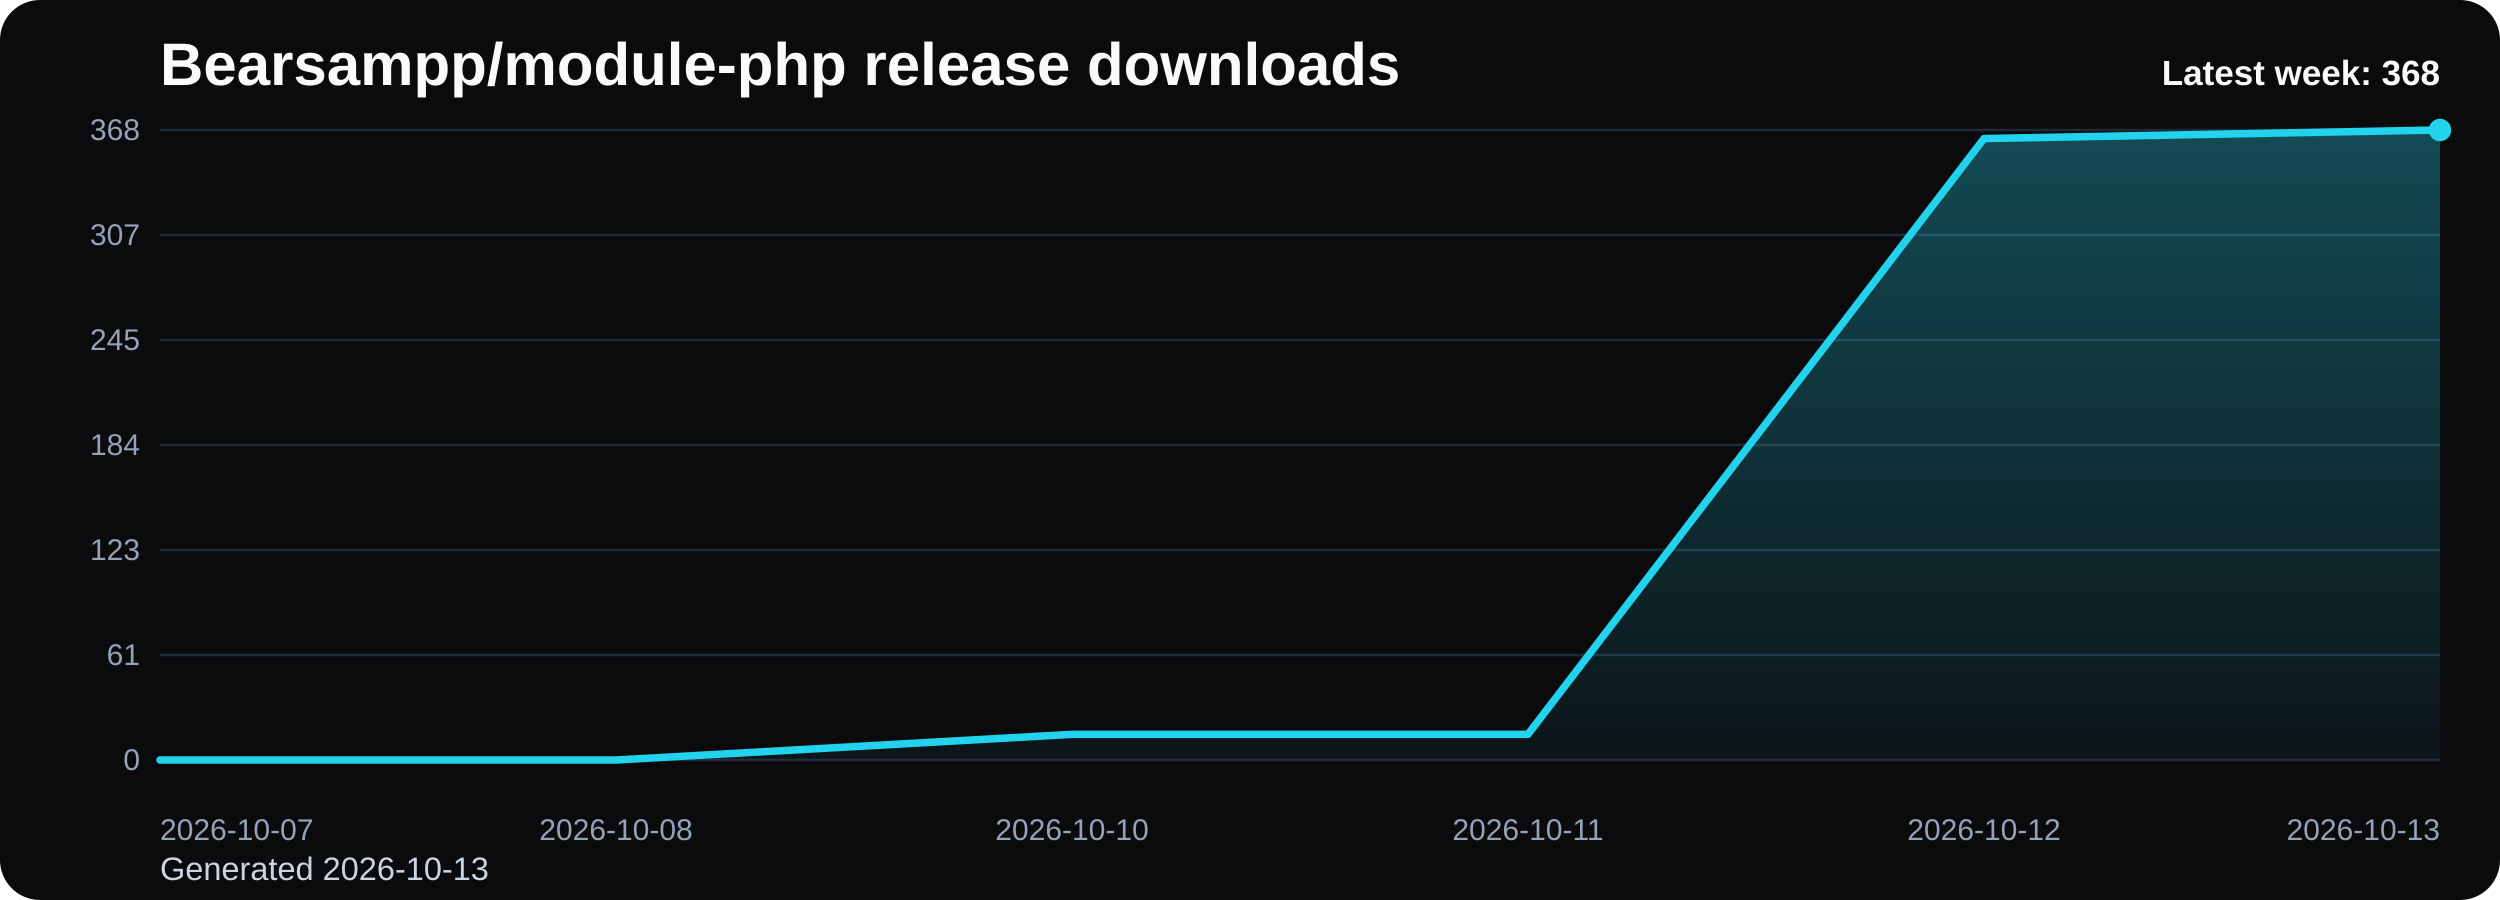
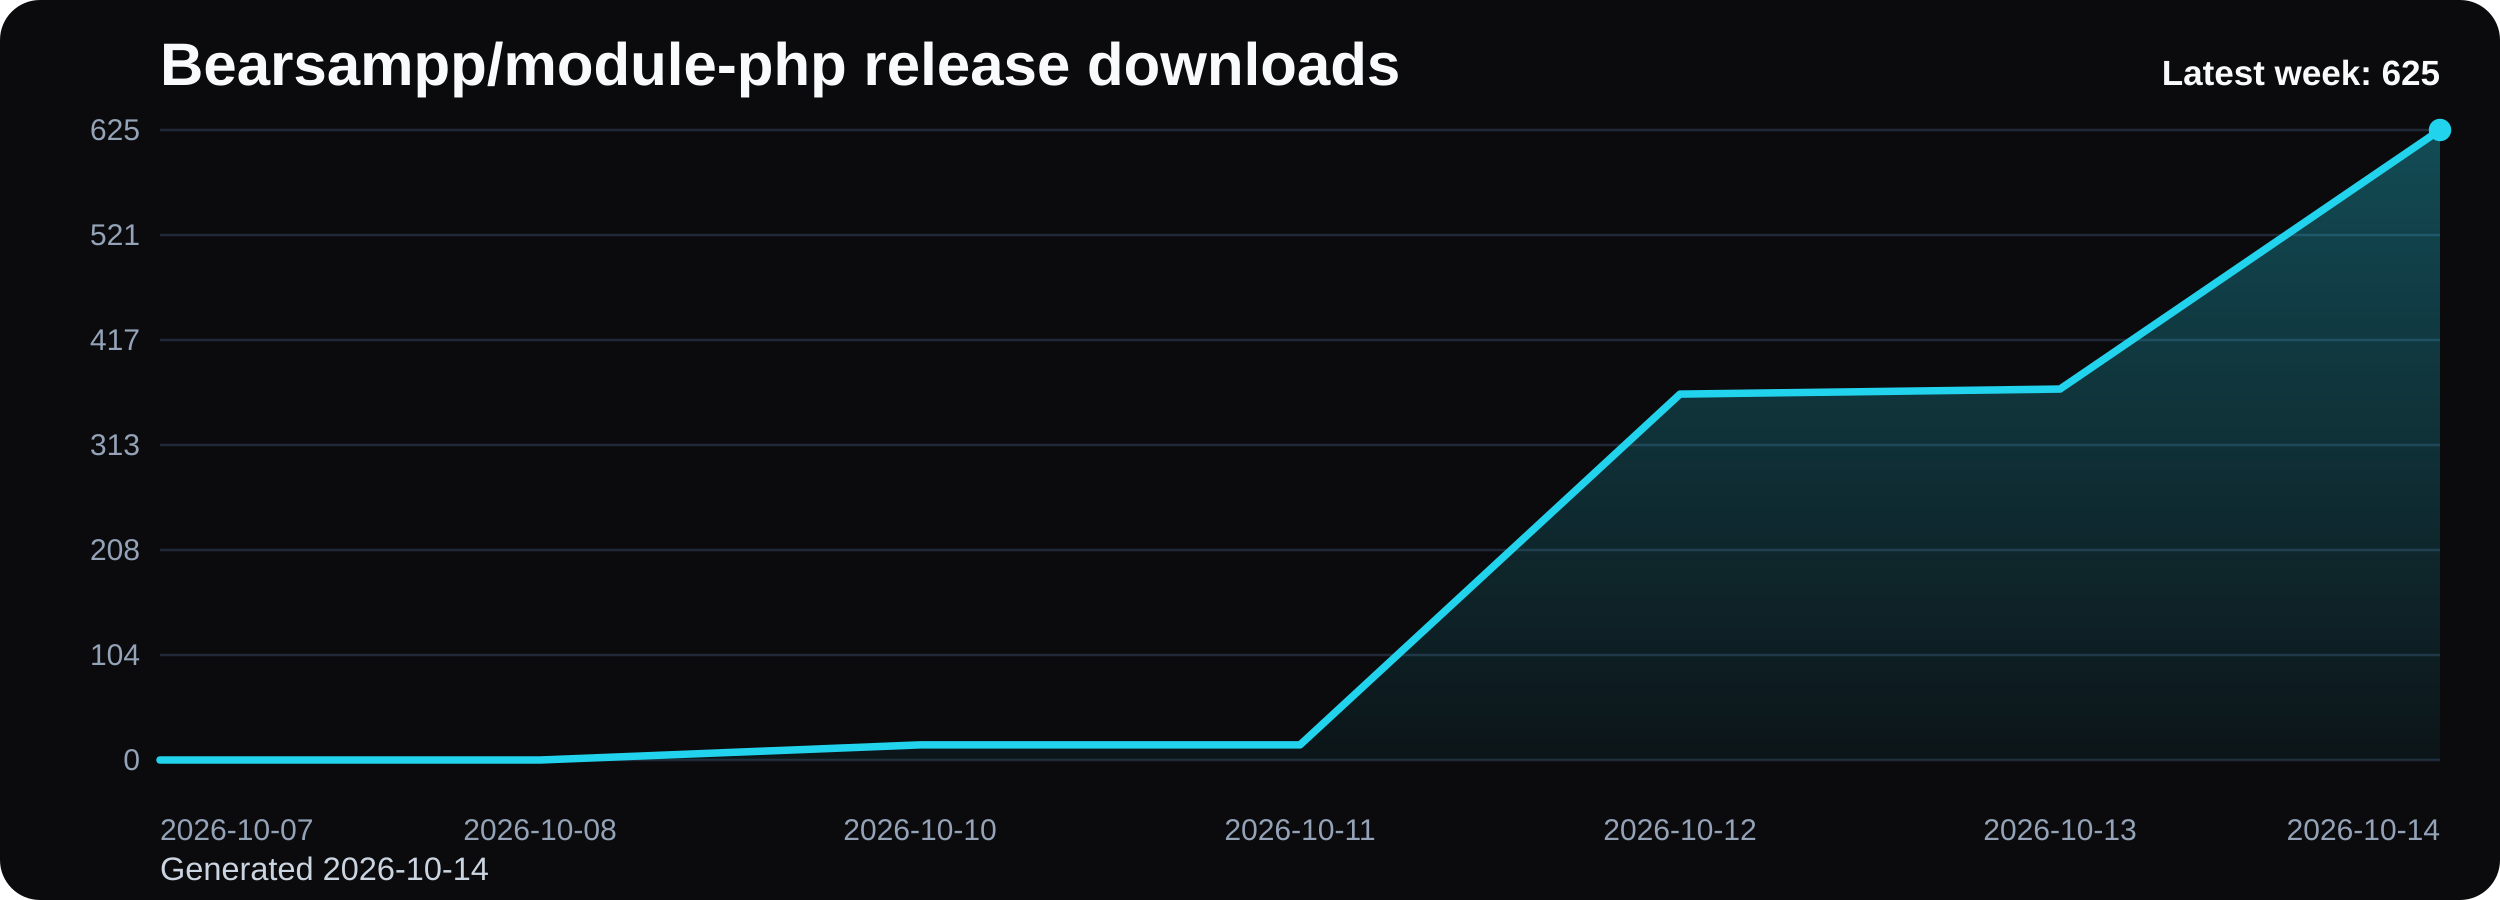
<svg xmlns="http://www.w3.org/2000/svg" viewBox="0 0 1000 360" role="img" aria-label="Bearsampp/module-php release downloads chart">
  <defs>
    <linearGradient id="fill-weekly-black" x1="0" y1="0" x2="0" y2="1">
      <stop offset="0%" stop-color="#22d3ee" stop-opacity="0.32" />
      <stop offset="100%" stop-color="#22d3ee" stop-opacity="0.05" />
    </linearGradient>
    <style>
      .bg { fill: #0b0b0d; }
      .title { font: 700 24px Arial, sans-serif; fill: #f8fafc; }
      .sub { font: 400 13px Arial, sans-serif; fill: #cbd5e1; }
      .grid { stroke: #1f2937; stroke-width: 1; }
      .axis { font: 400 12px Arial, sans-serif; fill: #94a3b8; }
      .line { fill: none; stroke: #22d3ee; stroke-width: 3; stroke-linecap: round; stroke-linejoin: round; }
      .dot { fill: #22d3ee; }
      .value { font: 600 11px Arial, sans-serif; fill: #cbd5e1; }
      .latest { font: 700 14px Arial, sans-serif; fill: #f8fafc; }
    </style>
  </defs>
  <rect class="bg" x="0" y="0" width="1000" height="360" rx="16" />
  <text class="title" x="64" y="34">Bearsampp/module-php release downloads</text>
-   <text class="sub" x="64" y="352">Generated 2026-10-13</text>
+   <text class="sub" x="64" y="352">Generated 2026-10-14</text>
  <line x1="64" y1="52.00" x2="976" y2="52.00" class="grid" />
-   <text x="56" y="56.00" text-anchor="end" class="axis">368</text>
+   <text x="56" y="56.00" text-anchor="end" class="axis">625</text>
  <line x1="64" y1="94.00" x2="976" y2="94.00" class="grid" />
-   <text x="56" y="98.00" text-anchor="end" class="axis">307</text>
+   <text x="56" y="98.00" text-anchor="end" class="axis">521</text>
  <line x1="64" y1="136.00" x2="976" y2="136.00" class="grid" />
-   <text x="56" y="140.00" text-anchor="end" class="axis">245</text>
+   <text x="56" y="140.00" text-anchor="end" class="axis">417</text>
  <line x1="64" y1="178.00" x2="976" y2="178.00" class="grid" />
-   <text x="56" y="182.00" text-anchor="end" class="axis">184</text>
+   <text x="56" y="182.00" text-anchor="end" class="axis">313</text>
  <line x1="64" y1="220.00" x2="976" y2="220.00" class="grid" />
-   <text x="56" y="224.00" text-anchor="end" class="axis">123</text>
+   <text x="56" y="224.00" text-anchor="end" class="axis">208</text>
  <line x1="64" y1="262.00" x2="976" y2="262.00" class="grid" />
-   <text x="56" y="266.00" text-anchor="end" class="axis">61</text>
+   <text x="56" y="266.00" text-anchor="end" class="axis">104</text>
  <line x1="64" y1="304.00" x2="976" y2="304.00" class="grid" />
  <text x="56" y="308.00" text-anchor="end" class="axis">0</text>
-   <path d="M 64.00 304 L 64.00 304.00 L 246.40 304.00 L 428.80 293.73 L 611.20 293.73 L 793.60 55.42 L 976.00 52.00 L 976.00 304 Z" fill="url(#fill-weekly-black)" />
-   <polyline class="line" points="64.00,304.00 246.40,304.00 428.80,293.73 611.20,293.73 793.60,55.42 976.00,52.00" />
+   <path d="M 64.00 304 L 64.00 304.00 L 216.00 304.00 L 368.00 297.95 L 520.00 297.95 L 672.00 157.64 L 824.00 155.62 L 976.00 52.00 L 976.00 304 Z" fill="url(#fill-weekly-black)" />
+   <polyline class="line" points="64.00,304.00 216.00,304.00 368.00,297.95 520.00,297.95 672.00,157.64 824.00,155.62 976.00,52.00" />
  <circle class="dot" cx="976.00" cy="52.00" r="4.5" />
  <text class="axis" x="64.00" y="336" text-anchor="start">2026-10-07</text>
-   <text class="axis" x="246.40" y="336" text-anchor="middle">2026-10-08</text>
-   <text class="axis" x="428.80" y="336" text-anchor="middle">2026-10-10</text>
-   <text class="axis" x="611.20" y="336" text-anchor="middle">2026-10-11</text>
-   <text class="axis" x="793.60" y="336" text-anchor="middle">2026-10-12</text>
-   <text class="axis" x="976.00" y="336" text-anchor="end">2026-10-13</text>
-   <text class="latest" x="976" y="34" text-anchor="end">Latest week: 368</text>
+   <text class="axis" x="216.00" y="336" text-anchor="middle">2026-10-08</text>
+   <text class="axis" x="368.00" y="336" text-anchor="middle">2026-10-10</text>
+   <text class="axis" x="520.00" y="336" text-anchor="middle">2026-10-11</text>
+   <text class="axis" x="672.00" y="336" text-anchor="middle">2026-10-12</text>
+   <text class="axis" x="824.00" y="336" text-anchor="middle">2026-10-13</text>
+   <text class="axis" x="976.00" y="336" text-anchor="end">2026-10-14</text>
+   <text class="latest" x="976" y="34" text-anchor="end">Latest week: 625</text>
</svg>
